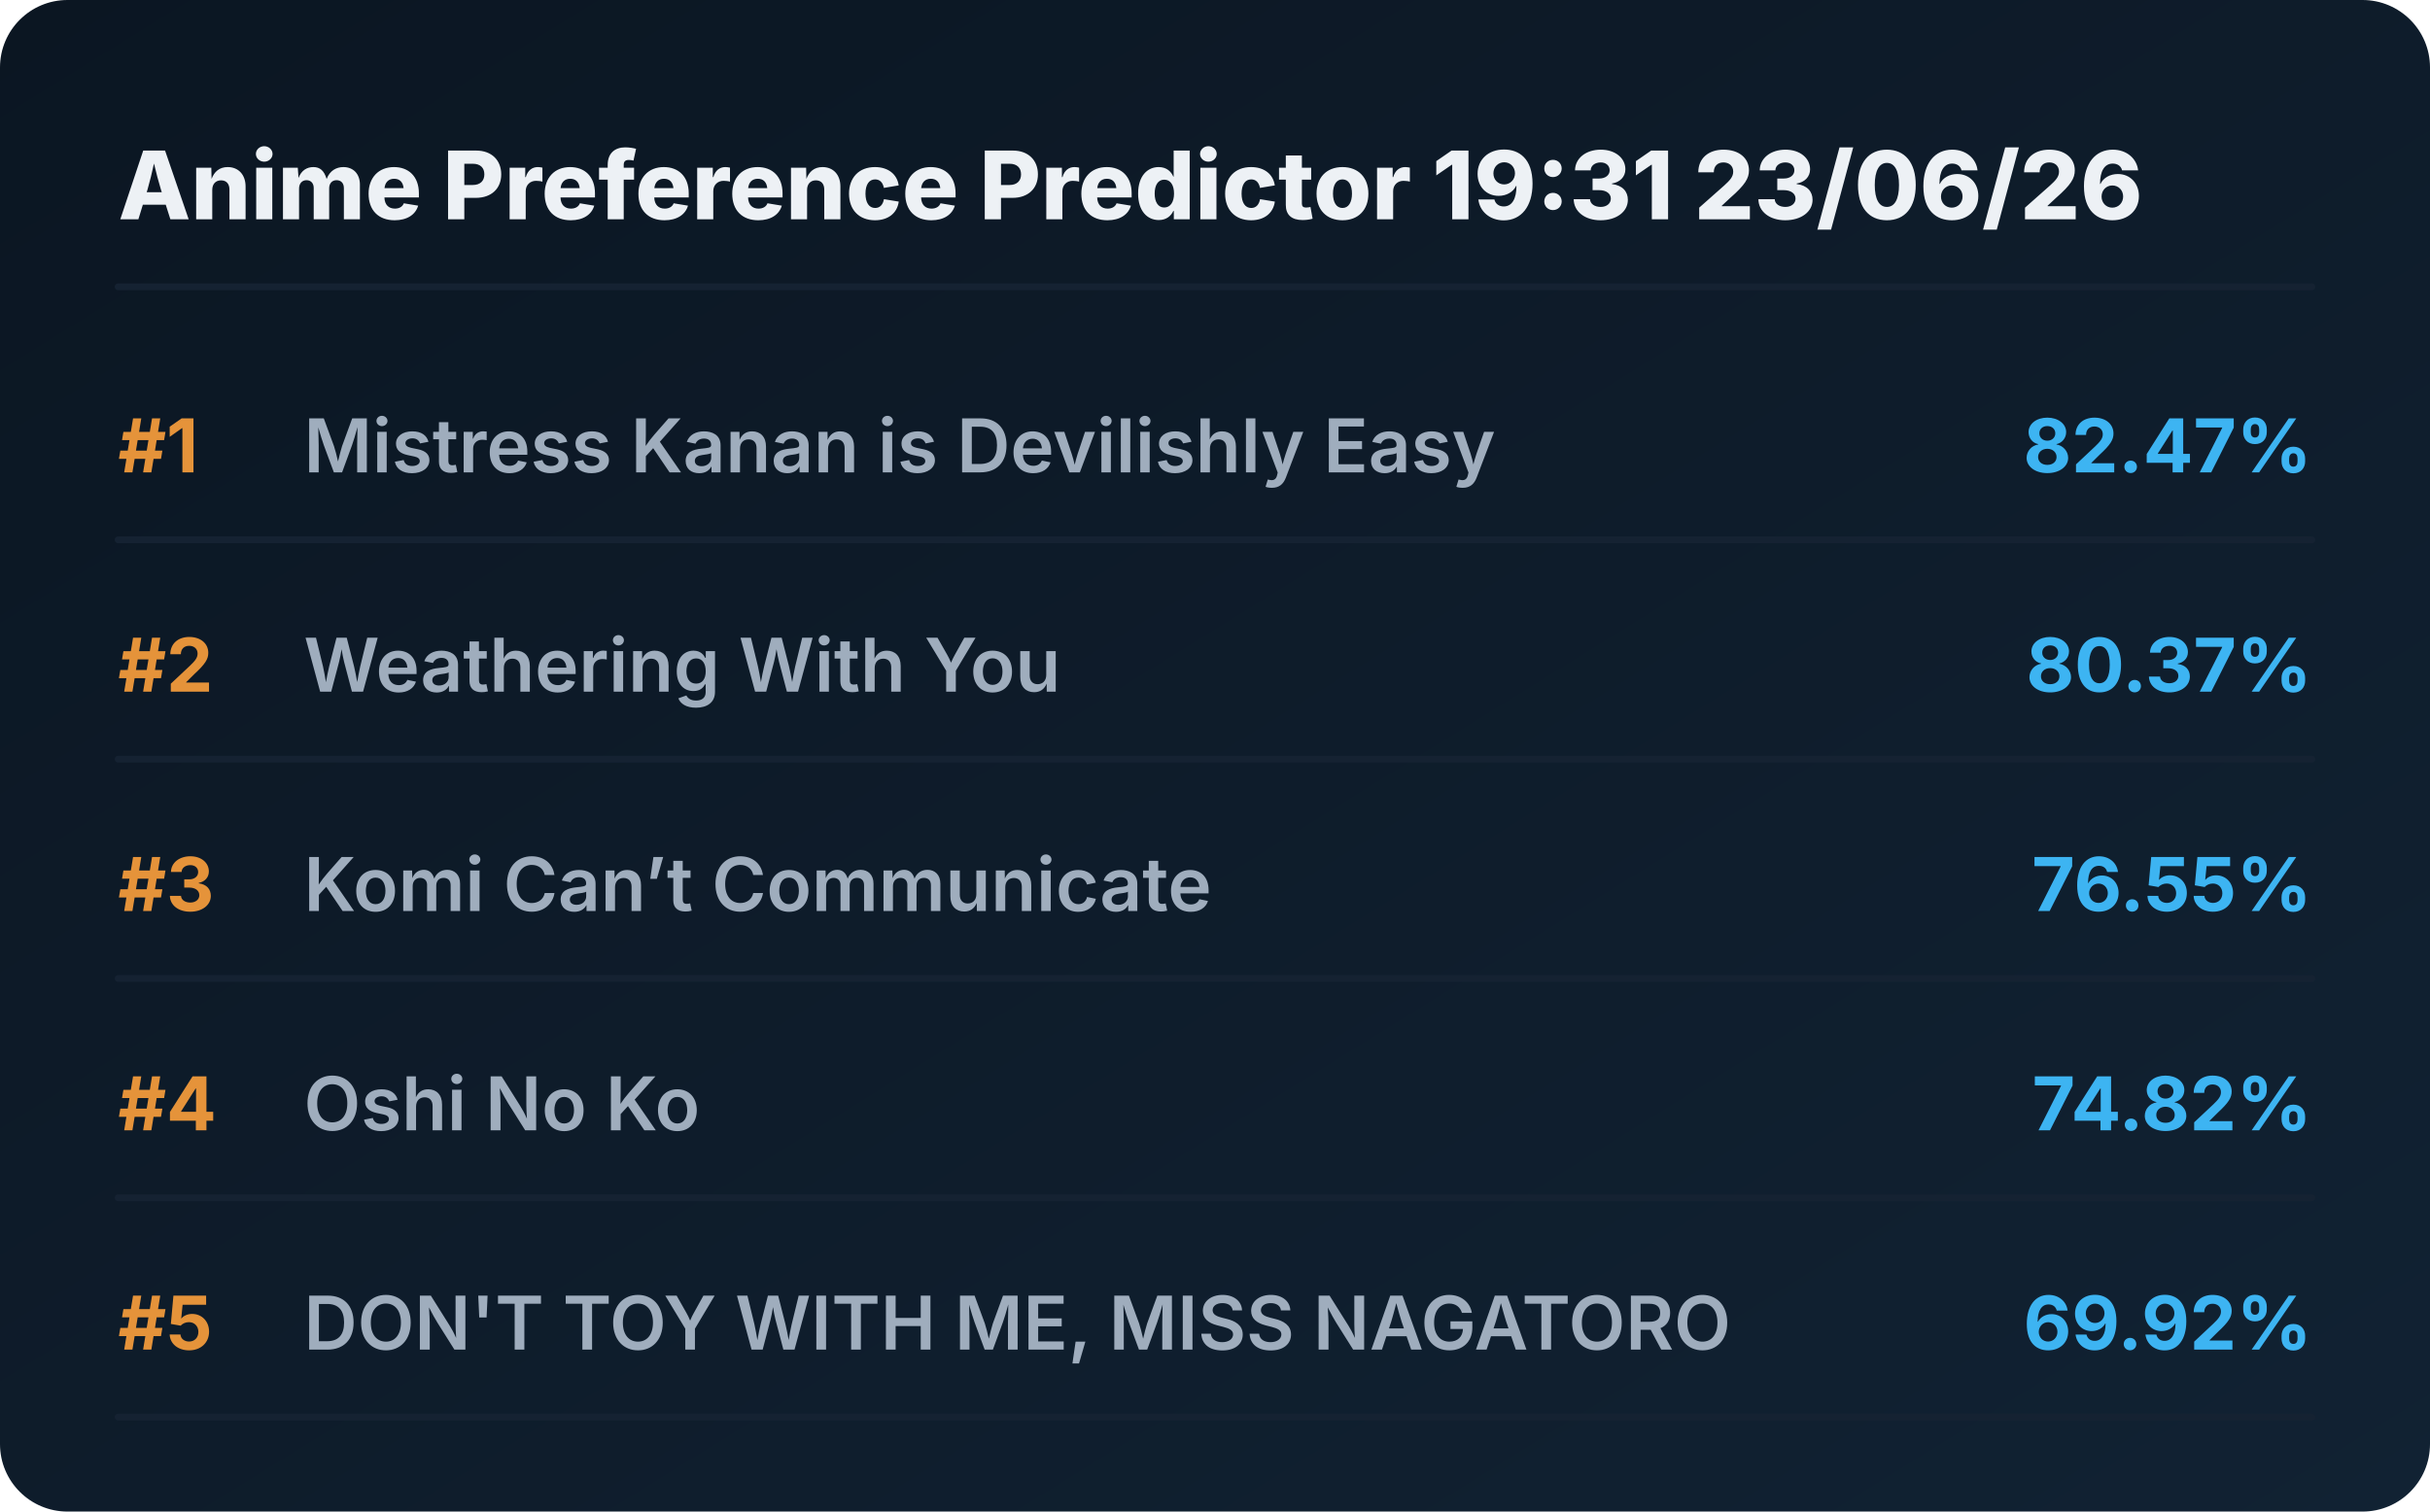
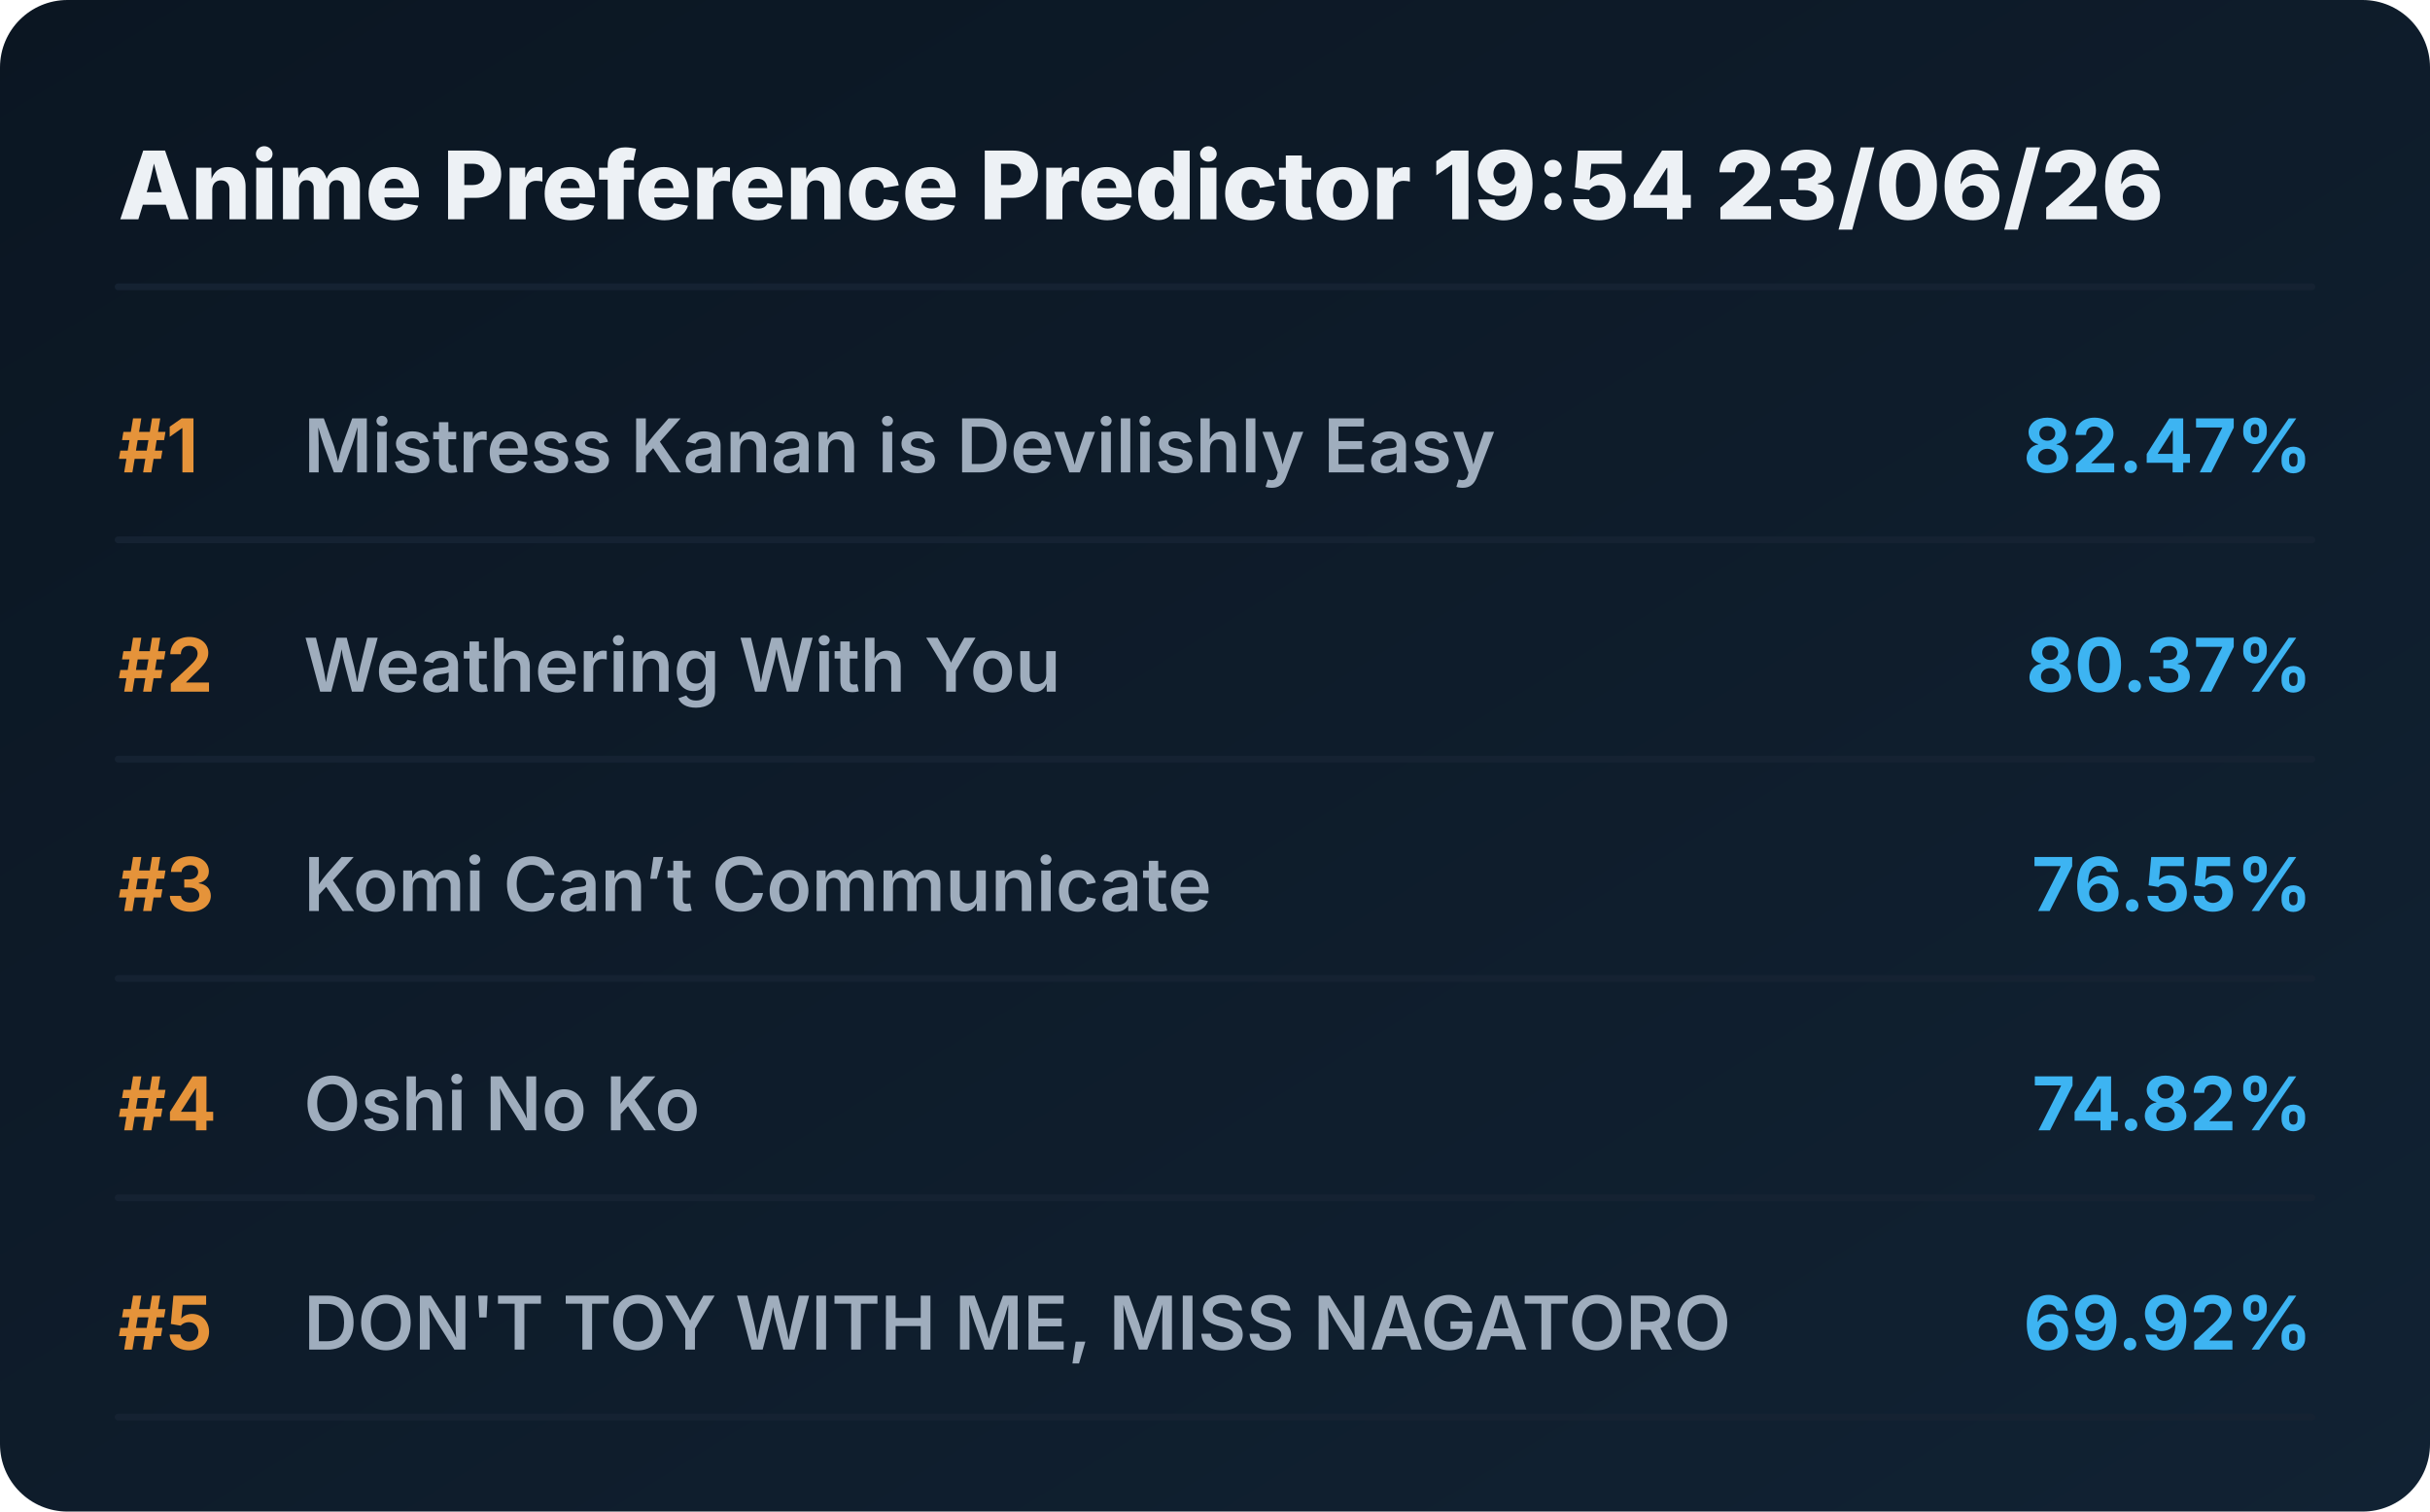
<svg xmlns="http://www.w3.org/2000/svg" viewBox="0 0 720 448" preserveAspectRatio="xMidYMid meet" style="width: 100%; height: auto; max-width: 720px;">
  <defs>
    <linearGradient id="boxGrad" x1="0%" y1="0%" x2="100%" y2="100%">
      <stop offset="0%" stop-color="#0b1622" />
      <stop offset="100%" stop-color="#112233" />
    </linearGradient>
    <clipPath id="titleClip">
      <rect x="90" y="0" width="510" height="100%" />
    </clipPath>
  </defs>
  <style>
    .bg { fill: url(#boxGrad); rx: 20px; }
    .header { font-family: 'Overpass', 'Inter', system-ui, sans-serif; font-weight: 800; font-size: 28px; fill: #edf1f5; }
    .rank { font-family: 'Overpass', 'Inter', system-ui, sans-serif; font-weight: 700; font-size: 22px; fill: #e5933a; }
    .title { font-family: 'Overpass', 'Inter', system-ui, sans-serif; font-weight: 600; font-size: 22px; fill: #9fadbd; }
    .score { font-family: 'Overpass', 'Inter', system-ui, sans-serif; font-weight: 700; font-size: 22px; fill: #3db4f2; }
    .line { stroke: #152232; stroke-width: 2; stroke-linecap: round; }
  </style>
  <rect class="bg" width="720" height="448" />
-   <text x="35" y="65" class="header">Anime Preference Predictor 19:31 23/06/26</text>
+   <text x="35" y="65" class="header">Anime Preference Predictor 19:54 23/06/26</text>
  <line x1="35" y1="85" x2="685" y2="85" class="line" />
  <g transform="translate(0, 0)">
    <text x="35" y="140" class="rank">#1</text>
    <text x="90" y="140" class="title">Mistress Kanan is Devilishly Easy</text>
    <text x="685" y="140" class="score" text-anchor="end">82.47%</text>
    <line x1="35" y1="160" x2="685" y2="160" class="line" />
  </g>
  <g transform="translate(0, 65)">
    <text x="35" y="140" class="rank">#2</text>
    <text x="90" y="140" class="title">Weathering With You</text>
    <text x="685" y="140" class="score" text-anchor="end">80.37%</text>
    <line x1="35" y1="160" x2="685" y2="160" class="line" />
  </g>
  <g transform="translate(0, 130)">
    <text x="35" y="140" class="rank">#3</text>
    <text x="90" y="140" class="title">Komi Can’t Communicate</text>
    <text x="685" y="140" class="score" text-anchor="end">76.55%</text>
    <line x1="35" y1="160" x2="685" y2="160" class="line" />
  </g>
  <g transform="translate(0, 195)">
    <text x="35" y="140" class="rank">#4</text>
    <text x="90" y="140" class="title">Oshi No Ko</text>
    <text x="685" y="140" class="score" text-anchor="end">74.82%</text>
    <line x1="35" y1="160" x2="685" y2="160" class="line" />
  </g>
  <g transform="translate(0, 260)">
    <text x="35" y="140" class="rank">#5</text>
    <text x="90" y="140" class="title">DON'T TOY WITH ME, MISS NAGATORO</text>
    <text x="685" y="140" class="score" text-anchor="end">69.92%</text>
    <line x1="35" y1="160" x2="685" y2="160" class="line" />
  </g>
</svg>
